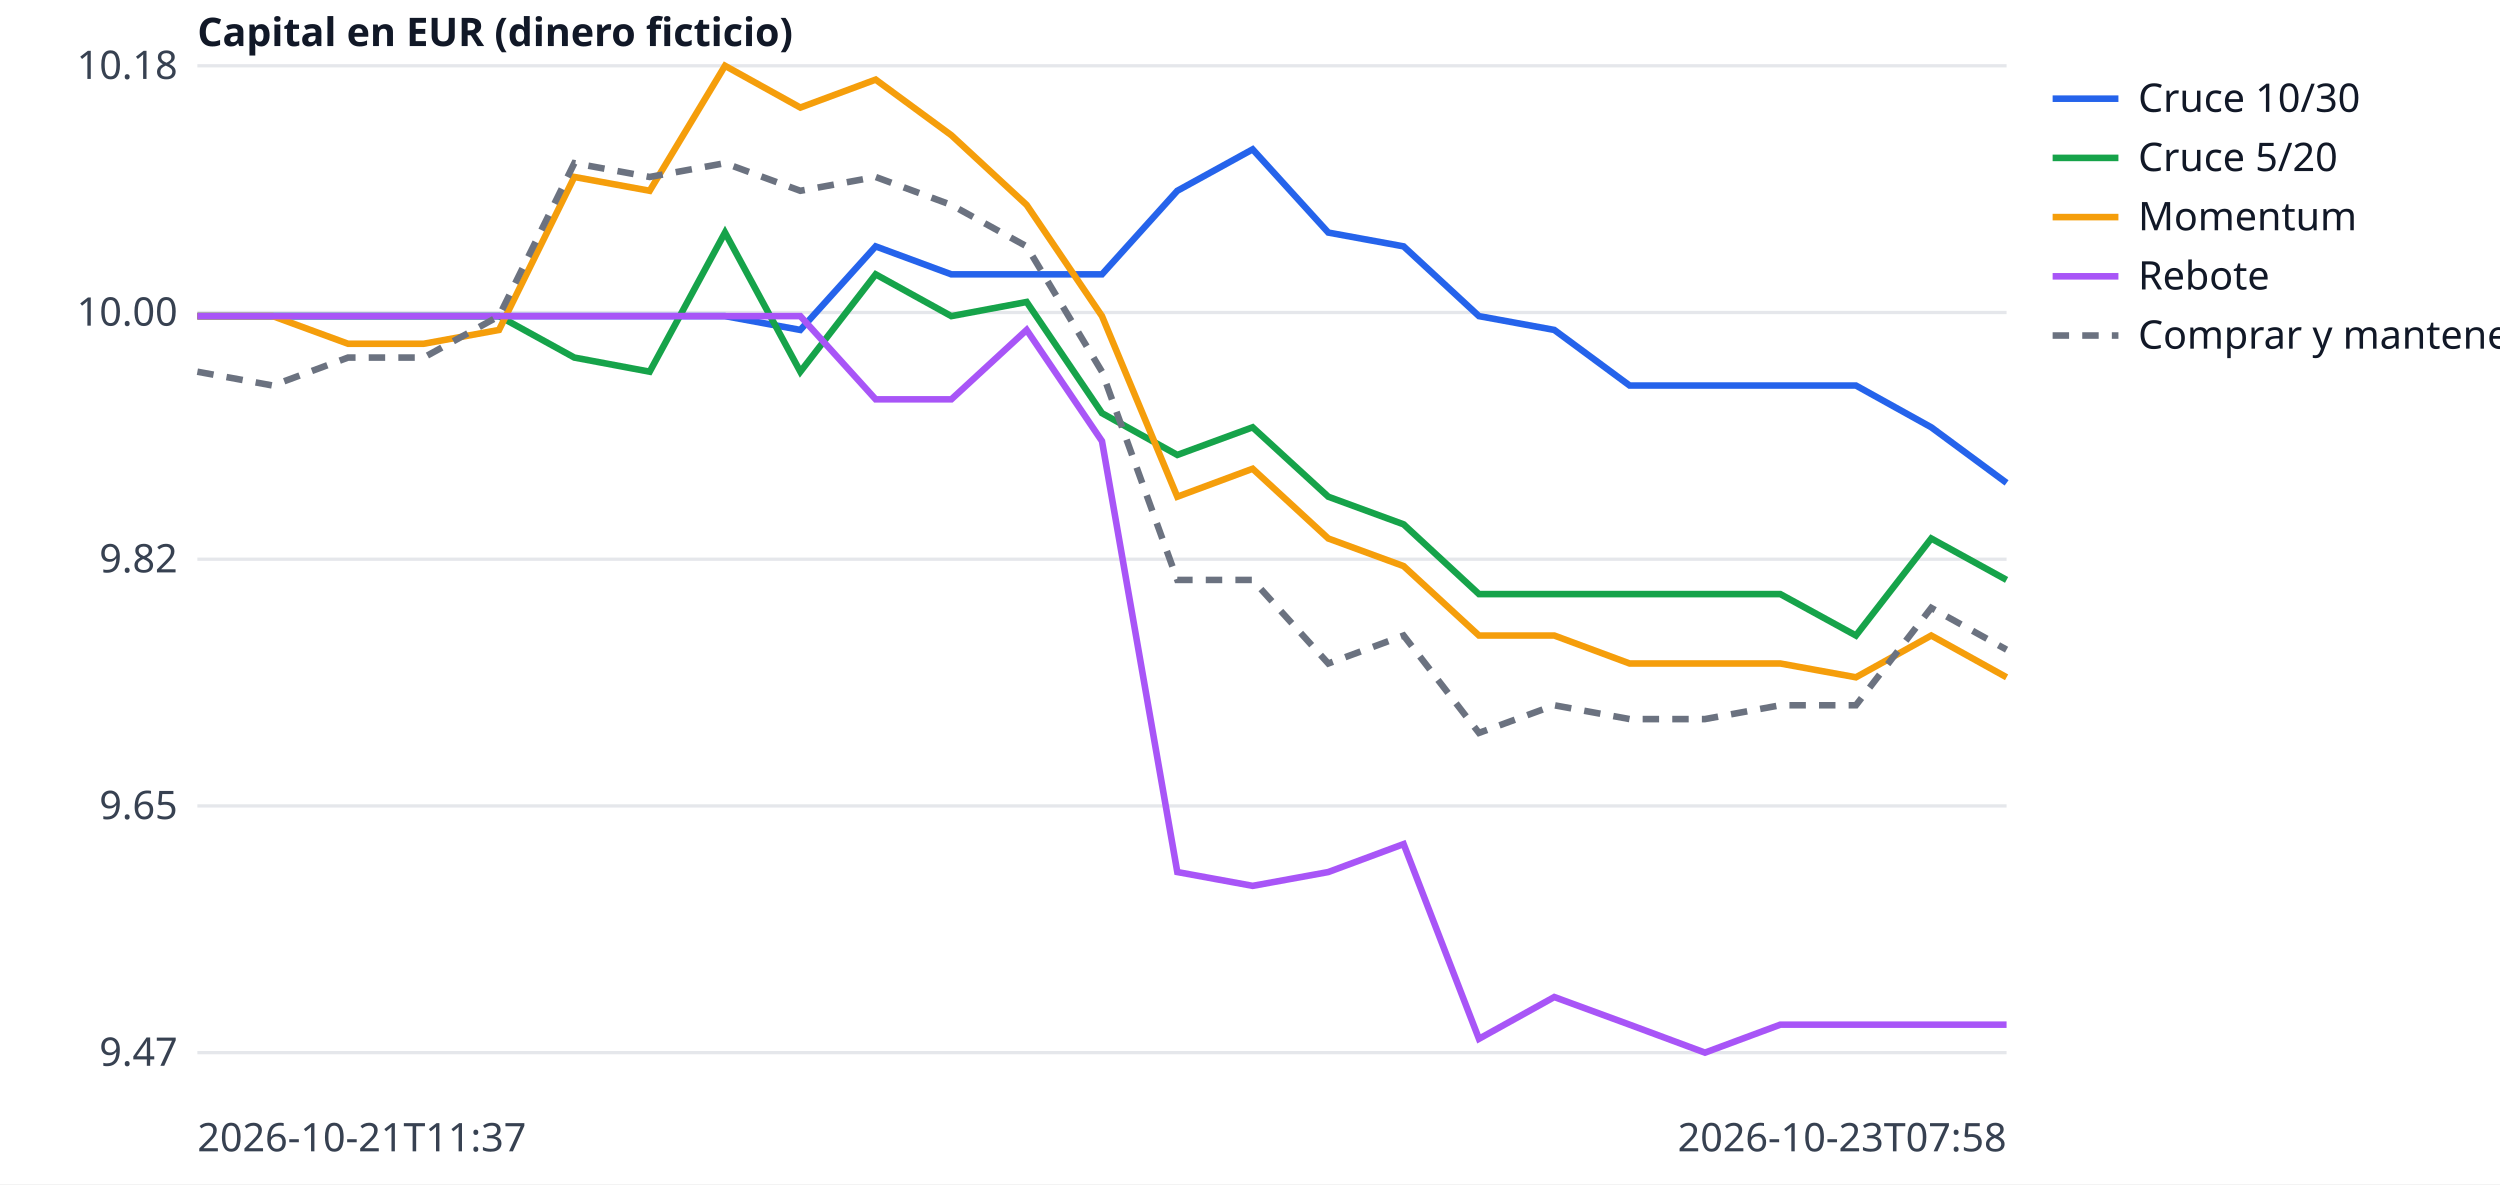
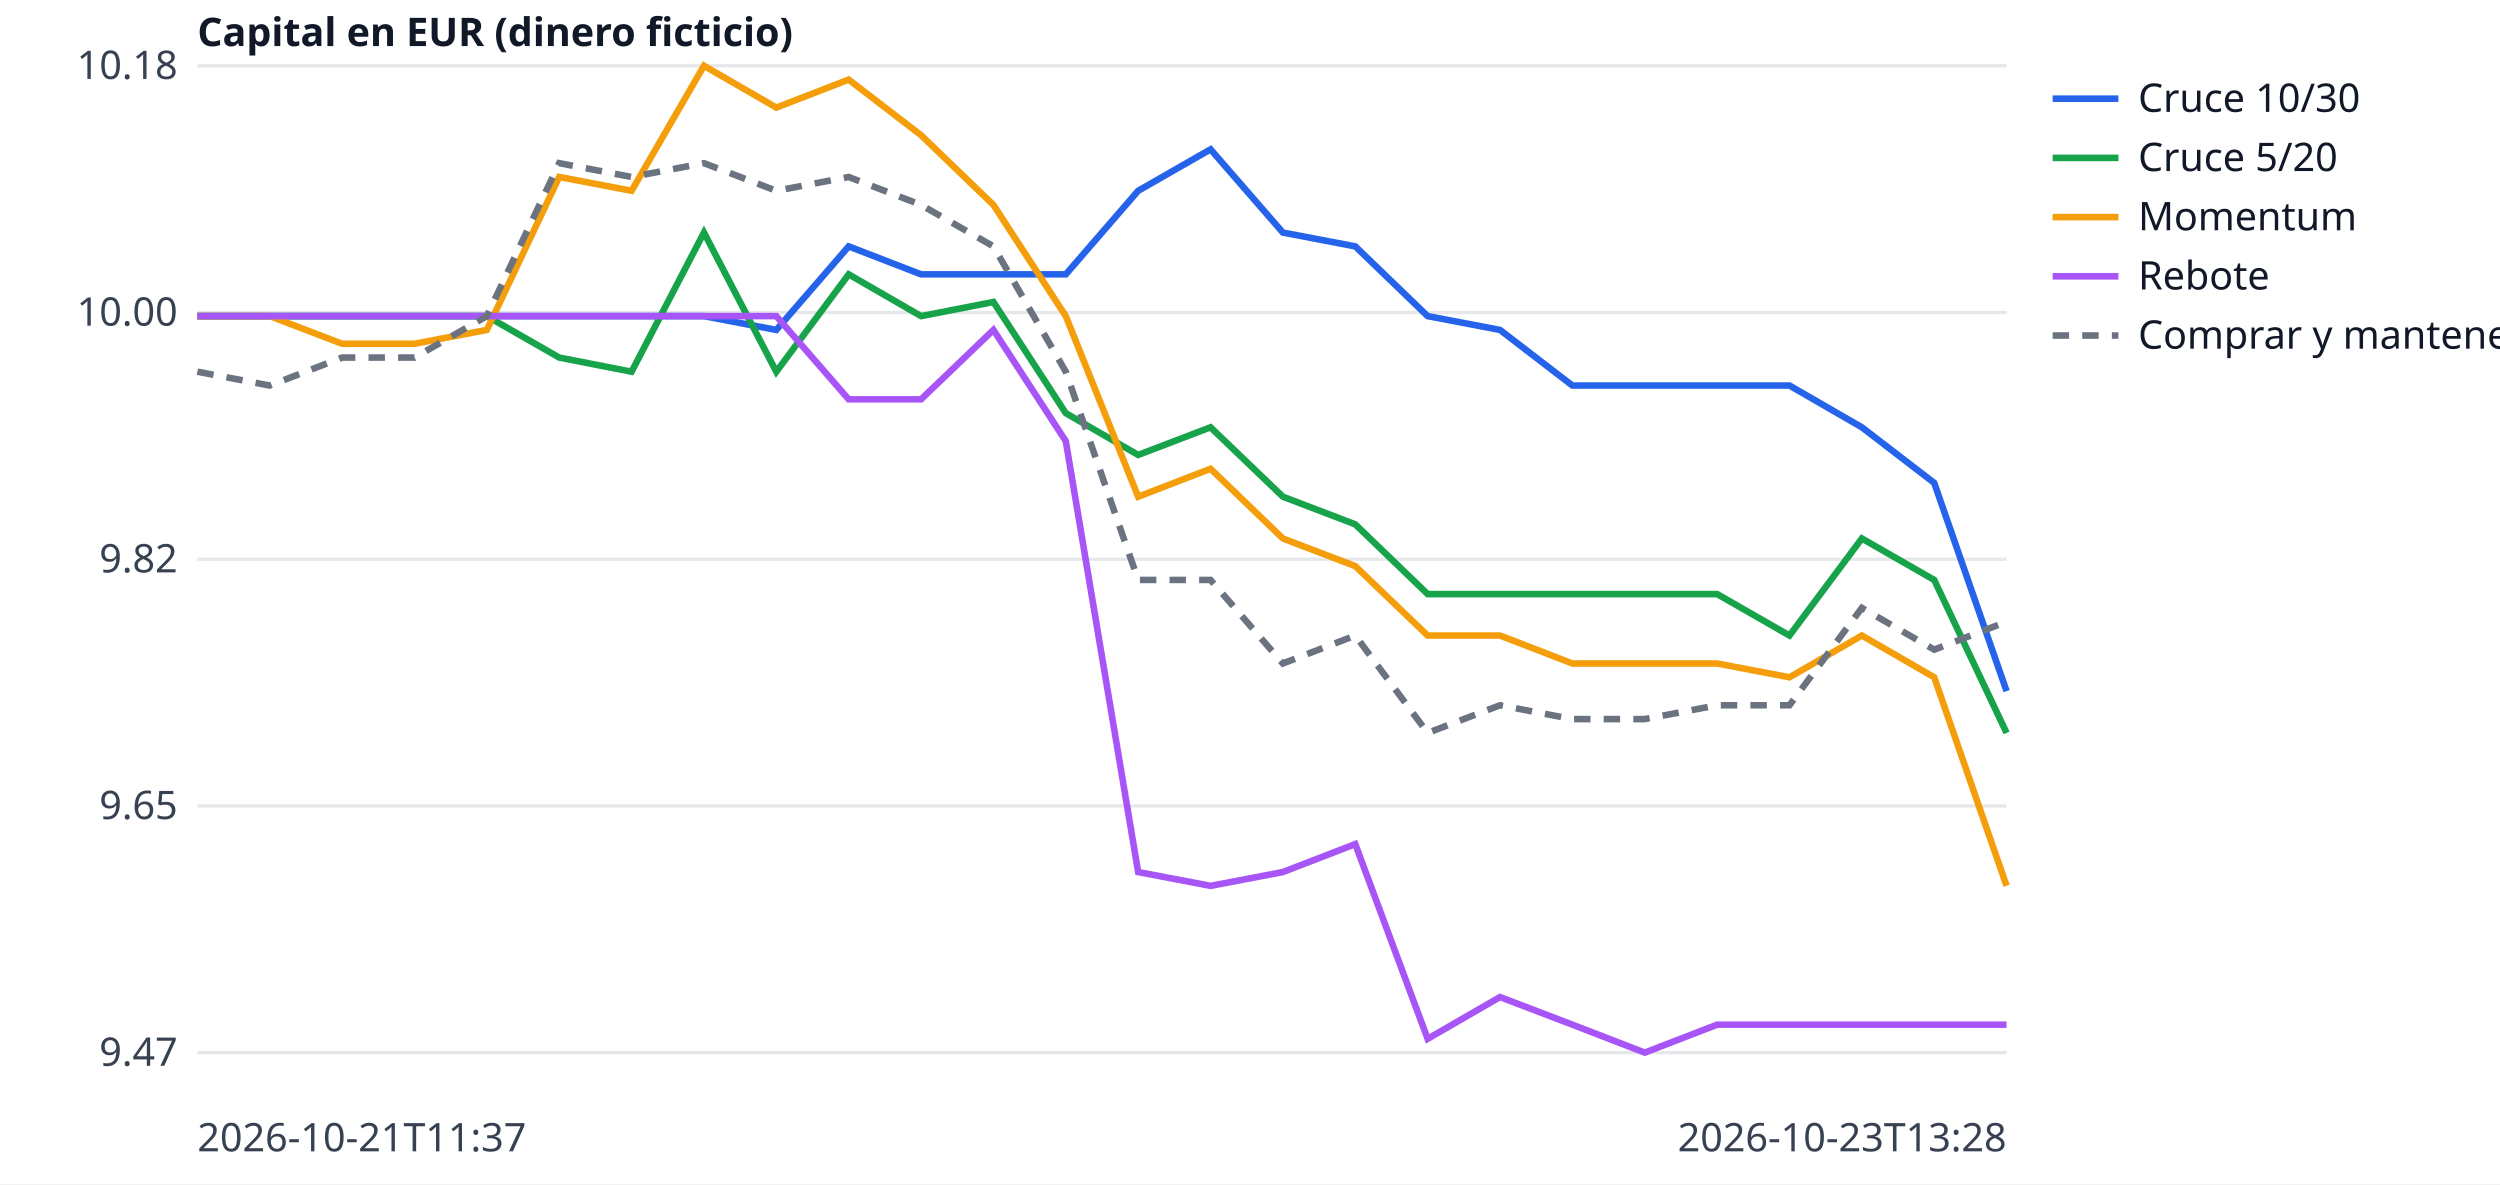
<svg xmlns="http://www.w3.org/2000/svg" width="760" height="360" viewBox="0 0 760 360" font-family="sans-serif" font-size="12">
  <rect width="760" height="360" fill="white" />
  <line x1="60" x2="610" y1="320.0" y2="320.0" stroke="#e5e7eb" />
  <text x="54" y="324.0" text-anchor="end" fill="#374151">9.47</text>
  <line x1="60" x2="610" y1="245.0" y2="245.0" stroke="#e5e7eb" />
  <text x="54" y="249.0" text-anchor="end" fill="#374151">9.65</text>
  <line x1="60" x2="610" y1="170.0" y2="170.0" stroke="#e5e7eb" />
  <text x="54" y="174.0" text-anchor="end" fill="#374151">9.82</text>
  <line x1="60" x2="610" y1="95.0" y2="95.0" stroke="#e5e7eb" />
  <text x="54" y="99.0" text-anchor="end" fill="#374151">10.00</text>
  <line x1="60" x2="610" y1="20.0" y2="20.0" stroke="#e5e7eb" />
  <text x="54" y="24.0" text-anchor="end" fill="#374151">10.18</text>
  <text x="60" y="350" fill="#374151">2026-10-21T11:37</text>
-   <text x="610" y="350" text-anchor="end" fill="#374151">2026-10-23T07:58</text>
+   <text x="610" y="350" text-anchor="end" fill="#374151">2026-10-23T13:28</text>
  <text x="60" y="14" fill="#111827" font-weight="bold">Capital en EUR (dinero ficticio)</text>
-   <polyline points="60.0,96.1 82.9,96.1 105.8,96.1 128.8,96.1 151.7,96.1 174.6,96.1 197.5,96.1 220.4,96.1 243.3,100.3 266.2,74.9 289.2,83.4 312.1,83.4 335.0,83.4 357.9,58.0 380.8,45.4 403.8,70.7 426.7,74.9 449.6,96.1 472.5,100.3 495.4,117.2 518.3,117.2 541.2,117.2 564.2,117.2 587.1,129.9 610.0,146.8" fill="none" stroke="#2563eb" stroke-width="2" />
+   <polyline points="60.0,96.1 82.0,96.1 104.0,96.1 126.0,96.1 148.0,96.1 170.0,96.1 192.0,96.1 214.0,96.1 236.0,100.3 258.0,74.9 280.0,83.4 302.0,83.4 324.0,83.4 346.0,58.0 368.0,45.4 390.0,70.7 412.0,74.9 434.0,96.1 456.0,100.3 478.0,117.2 500.0,117.2 522.0,117.2 544.0,117.2 566.0,129.9 588.0,146.8 610.0,210.1" fill="none" stroke="#2563eb" stroke-width="2" />
  <line x1="624" x2="644" y1="30" y2="30" stroke="#2563eb" stroke-width="2" />
  <text x="650" y="34" fill="#111827">Cruce 10/30</text>
-   <polyline points="60.0,96.1 82.9,96.1 105.8,96.1 128.8,96.1 151.7,96.1 174.6,108.7 197.5,113.0 220.4,70.7 243.3,113.0 266.2,83.4 289.2,96.1 312.1,91.8 335.0,125.6 357.9,138.3 380.8,129.9 403.8,151.0 426.7,159.4 449.6,180.6 472.5,180.6 495.4,180.6 518.3,180.6 541.2,180.6 564.2,193.2 587.1,163.7 610.0,176.3" fill="none" stroke="#16a34a" stroke-width="2" />
+   <polyline points="60.0,96.1 82.0,96.1 104.0,96.1 126.0,96.1 148.0,96.1 170.0,108.7 192.0,113.0 214.0,70.7 236.0,113.0 258.0,83.4 280.0,96.1 302.0,91.8 324.0,125.6 346.0,138.3 368.0,129.9 390.0,151.0 412.0,159.4 434.0,180.6 456.0,180.6 478.0,180.6 500.0,180.6 522.0,180.6 544.0,193.2 566.0,163.7 588.0,176.3 610.0,222.8" fill="none" stroke="#16a34a" stroke-width="2" />
  <line x1="624" x2="644" y1="48" y2="48" stroke="#16a34a" stroke-width="2" />
  <text x="650" y="52" fill="#111827">Cruce 5/20</text>
-   <polyline points="60.0,96.1 82.9,96.1 105.8,104.5 128.8,104.5 151.7,100.3 174.6,53.8 197.5,58.0 220.4,20.0 243.3,32.7 266.2,24.2 289.2,41.1 312.1,62.3 335.0,96.1 357.9,151.0 380.8,142.5 403.8,163.7 426.7,172.1 449.6,193.2 472.5,193.2 495.4,201.7 518.3,201.7 541.2,201.7 564.2,205.9 587.1,193.2 610.0,205.9" fill="none" stroke="#f59e0b" stroke-width="2" />
+   <polyline points="60.0,96.1 82.0,96.1 104.0,104.5 126.0,104.5 148.0,100.3 170.0,53.8 192.0,58.0 214.0,20.0 236.0,32.7 258.0,24.2 280.0,41.1 302.0,62.3 324.0,96.1 346.0,151.0 368.0,142.5 390.0,163.7 412.0,172.1 434.0,193.2 456.0,193.2 478.0,201.7 500.0,201.7 522.0,201.7 544.0,205.9 566.0,193.2 588.0,205.9 610.0,269.3" fill="none" stroke="#f59e0b" stroke-width="2" />
  <line x1="624" x2="644" y1="66" y2="66" stroke="#f59e0b" stroke-width="2" />
  <text x="650" y="70" fill="#111827">Momentum</text>
-   <polyline points="60.0,96.1 82.9,96.1 105.8,96.1 128.8,96.1 151.7,96.1 174.6,96.1 197.5,96.1 220.4,96.1 243.3,96.1 266.2,121.4 289.2,121.4 312.1,100.3 335.0,134.1 357.9,265.1 380.8,269.3 403.8,265.1 426.7,256.6 449.6,315.8 472.5,303.1 495.4,311.5 518.3,320.0 541.2,311.5 564.2,311.5 587.1,311.5 610.0,311.5" fill="none" stroke="#a855f7" stroke-width="2" />
+   <polyline points="60.0,96.1 82.0,96.1 104.0,96.1 126.0,96.1 148.0,96.1 170.0,96.1 192.0,96.1 214.0,96.1 236.0,96.1 258.0,121.4 280.0,121.4 302.0,100.3 324.0,134.1 346.0,265.1 368.0,269.3 390.0,265.1 412.0,256.6 434.0,315.8 456.0,303.1 478.0,311.5 500.0,320.0 522.0,311.5 544.0,311.5 566.0,311.5 588.0,311.5 610.0,311.5" fill="none" stroke="#a855f7" stroke-width="2" />
  <line x1="624" x2="644" y1="84" y2="84" stroke="#a855f7" stroke-width="2" />
  <text x="650" y="88" fill="#111827">Rebote</text>
-   <polyline points="60.0,113.0 82.9,117.2 105.8,108.7 128.8,108.7 151.7,96.1 174.6,49.6 197.5,53.8 220.4,49.6 243.3,58.0 266.2,53.8 289.2,62.3 312.1,74.9 335.0,113.0 357.9,176.3 380.8,176.3 403.8,201.7 426.7,193.2 449.6,222.8 472.5,214.4 495.4,218.6 518.3,218.6 541.2,214.4 564.2,214.4 587.1,184.8 610.0,197.5" fill="none" stroke="#6b7280" stroke-width="2" stroke-dasharray="5 4" />
+   <polyline points="60.0,113.0 82.0,117.2 104.0,108.7 126.0,108.7 148.0,96.1 170.0,49.6 192.0,53.8 214.0,49.6 236.0,58.0 258.0,53.8 280.0,62.3 302.0,74.9 324.0,113.0 346.0,176.3 368.0,176.3 390.0,201.7 412.0,193.2 434.0,222.8 456.0,214.4 478.0,218.6 500.0,218.6 522.0,214.4 544.0,214.4 566.0,184.8 588.0,197.5 610.0,189.0" fill="none" stroke="#6b7280" stroke-width="2" stroke-dasharray="5 4" />
  <line x1="624" x2="644" y1="102" y2="102" stroke="#6b7280" stroke-width="2" stroke-dasharray="5 4" />
  <text x="650" y="106" fill="#111827">Comprar y mantener</text>
</svg>
